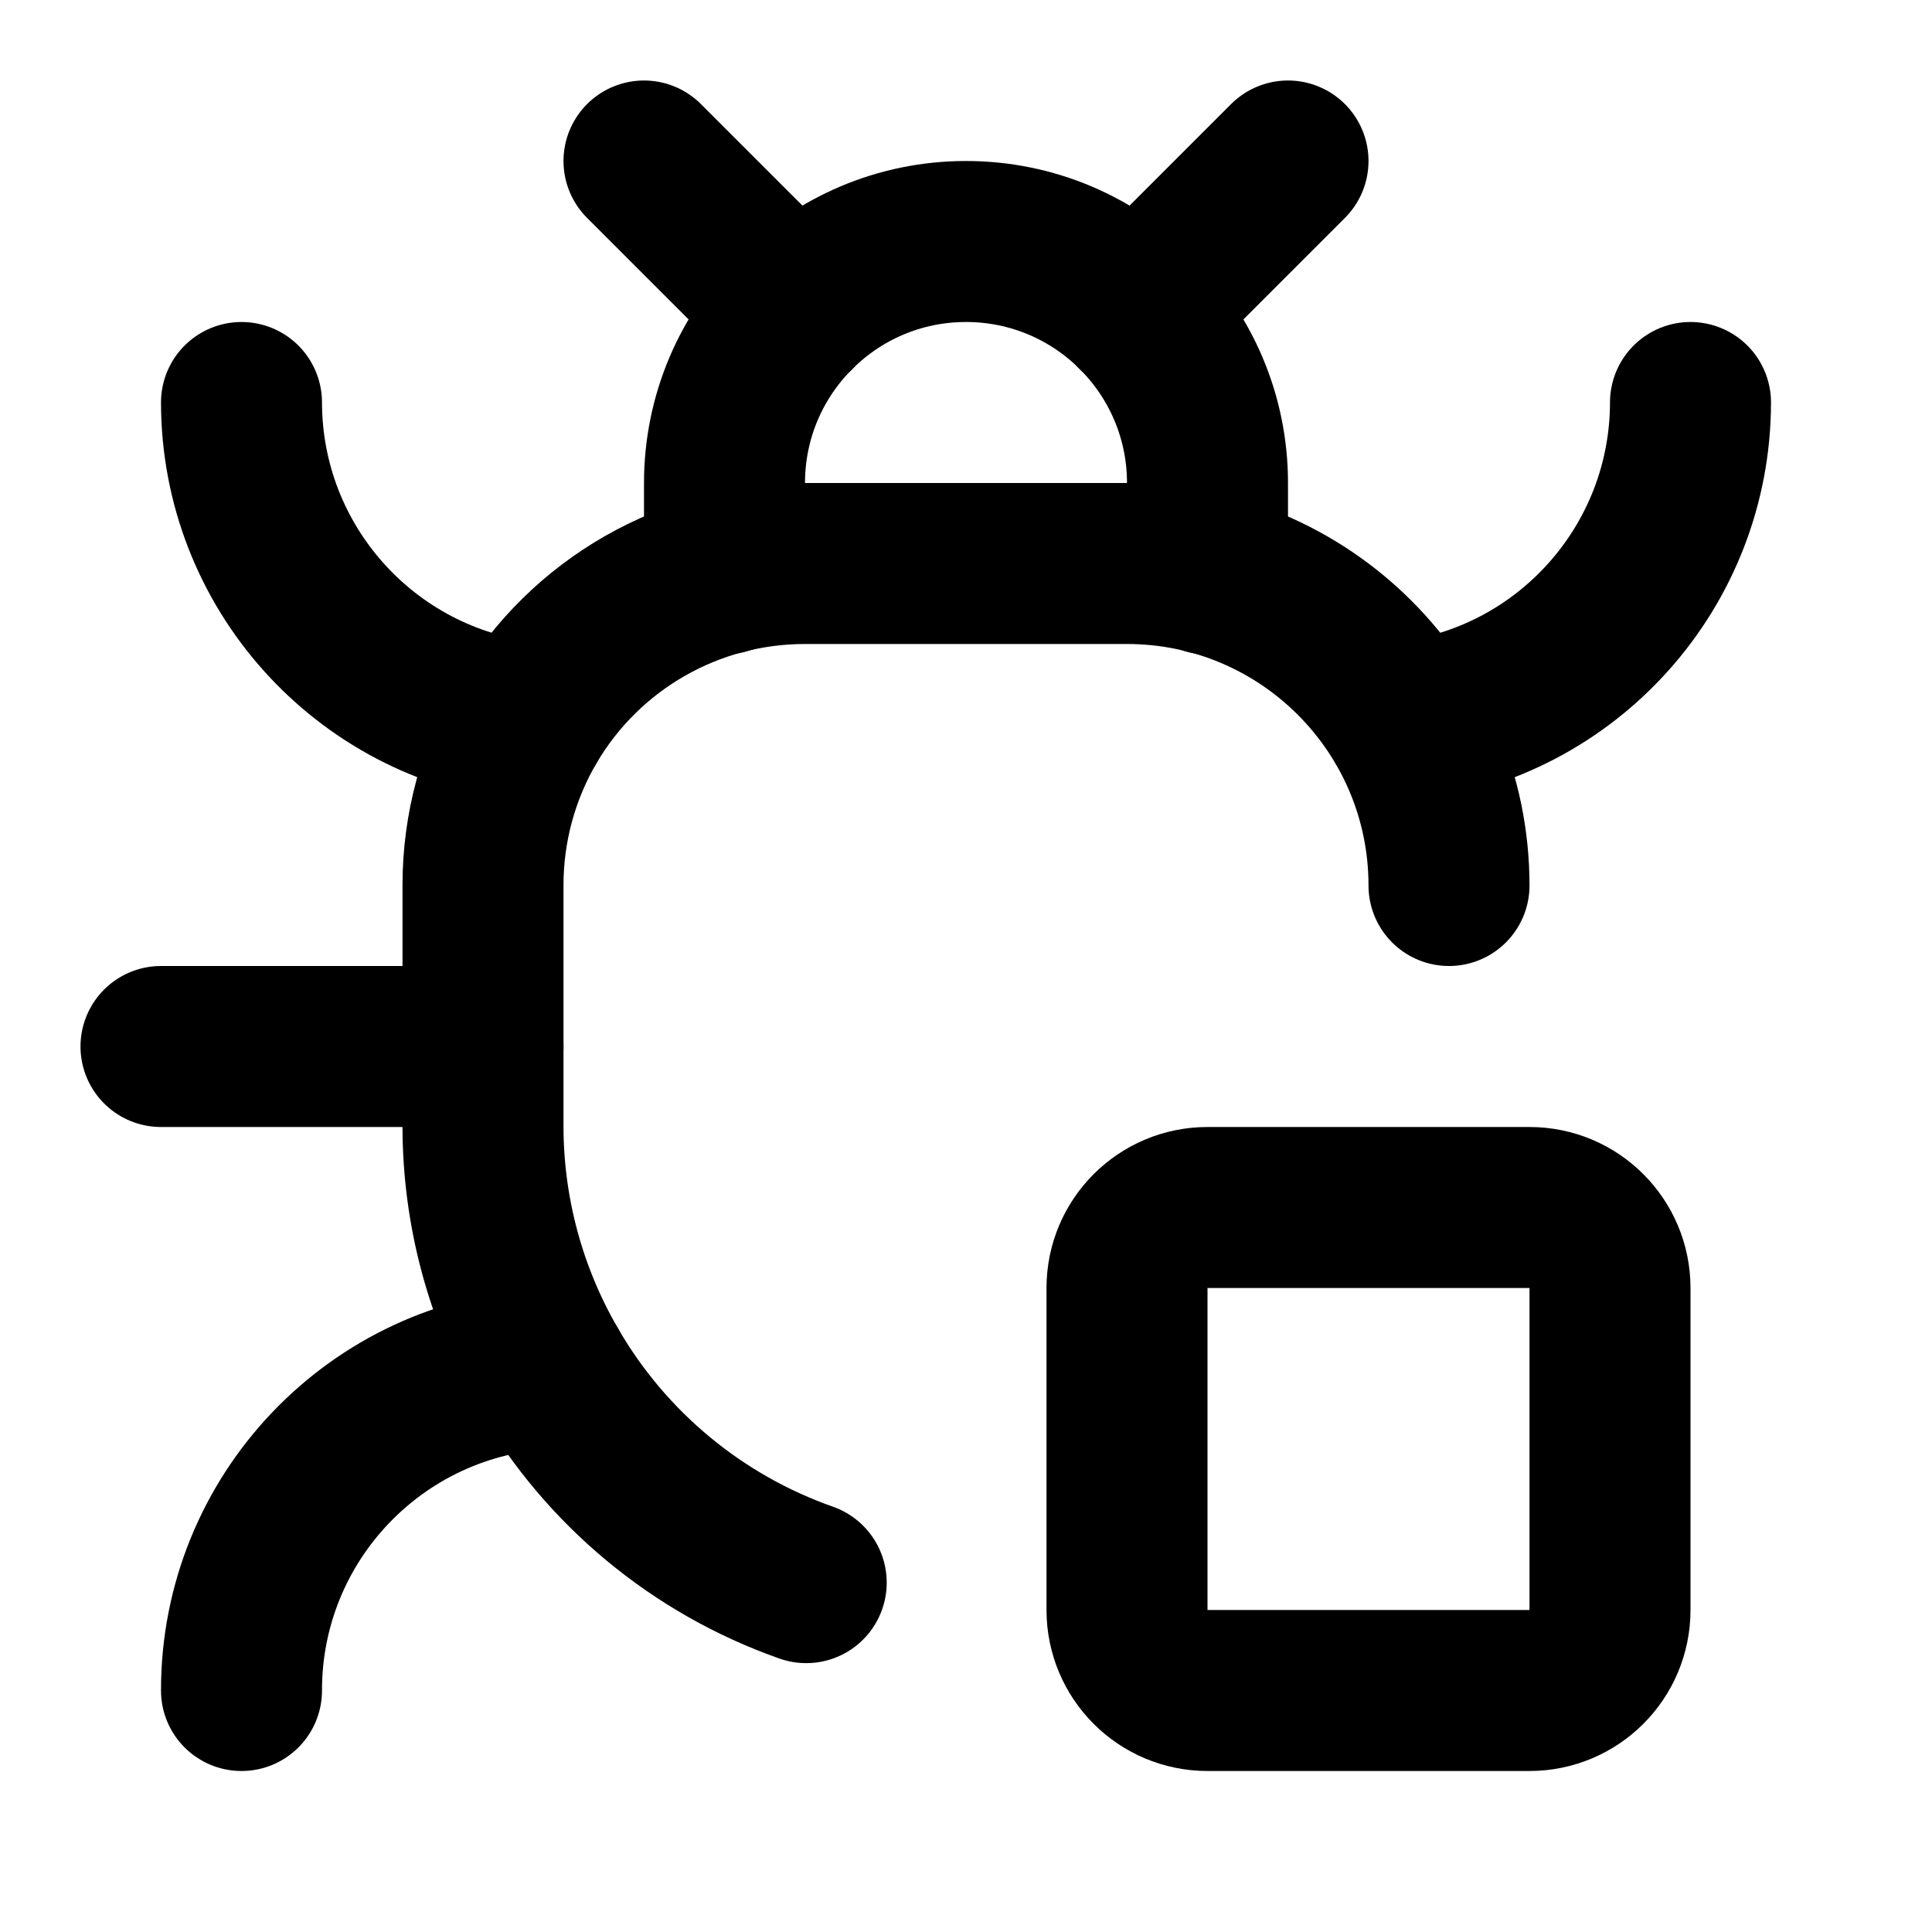
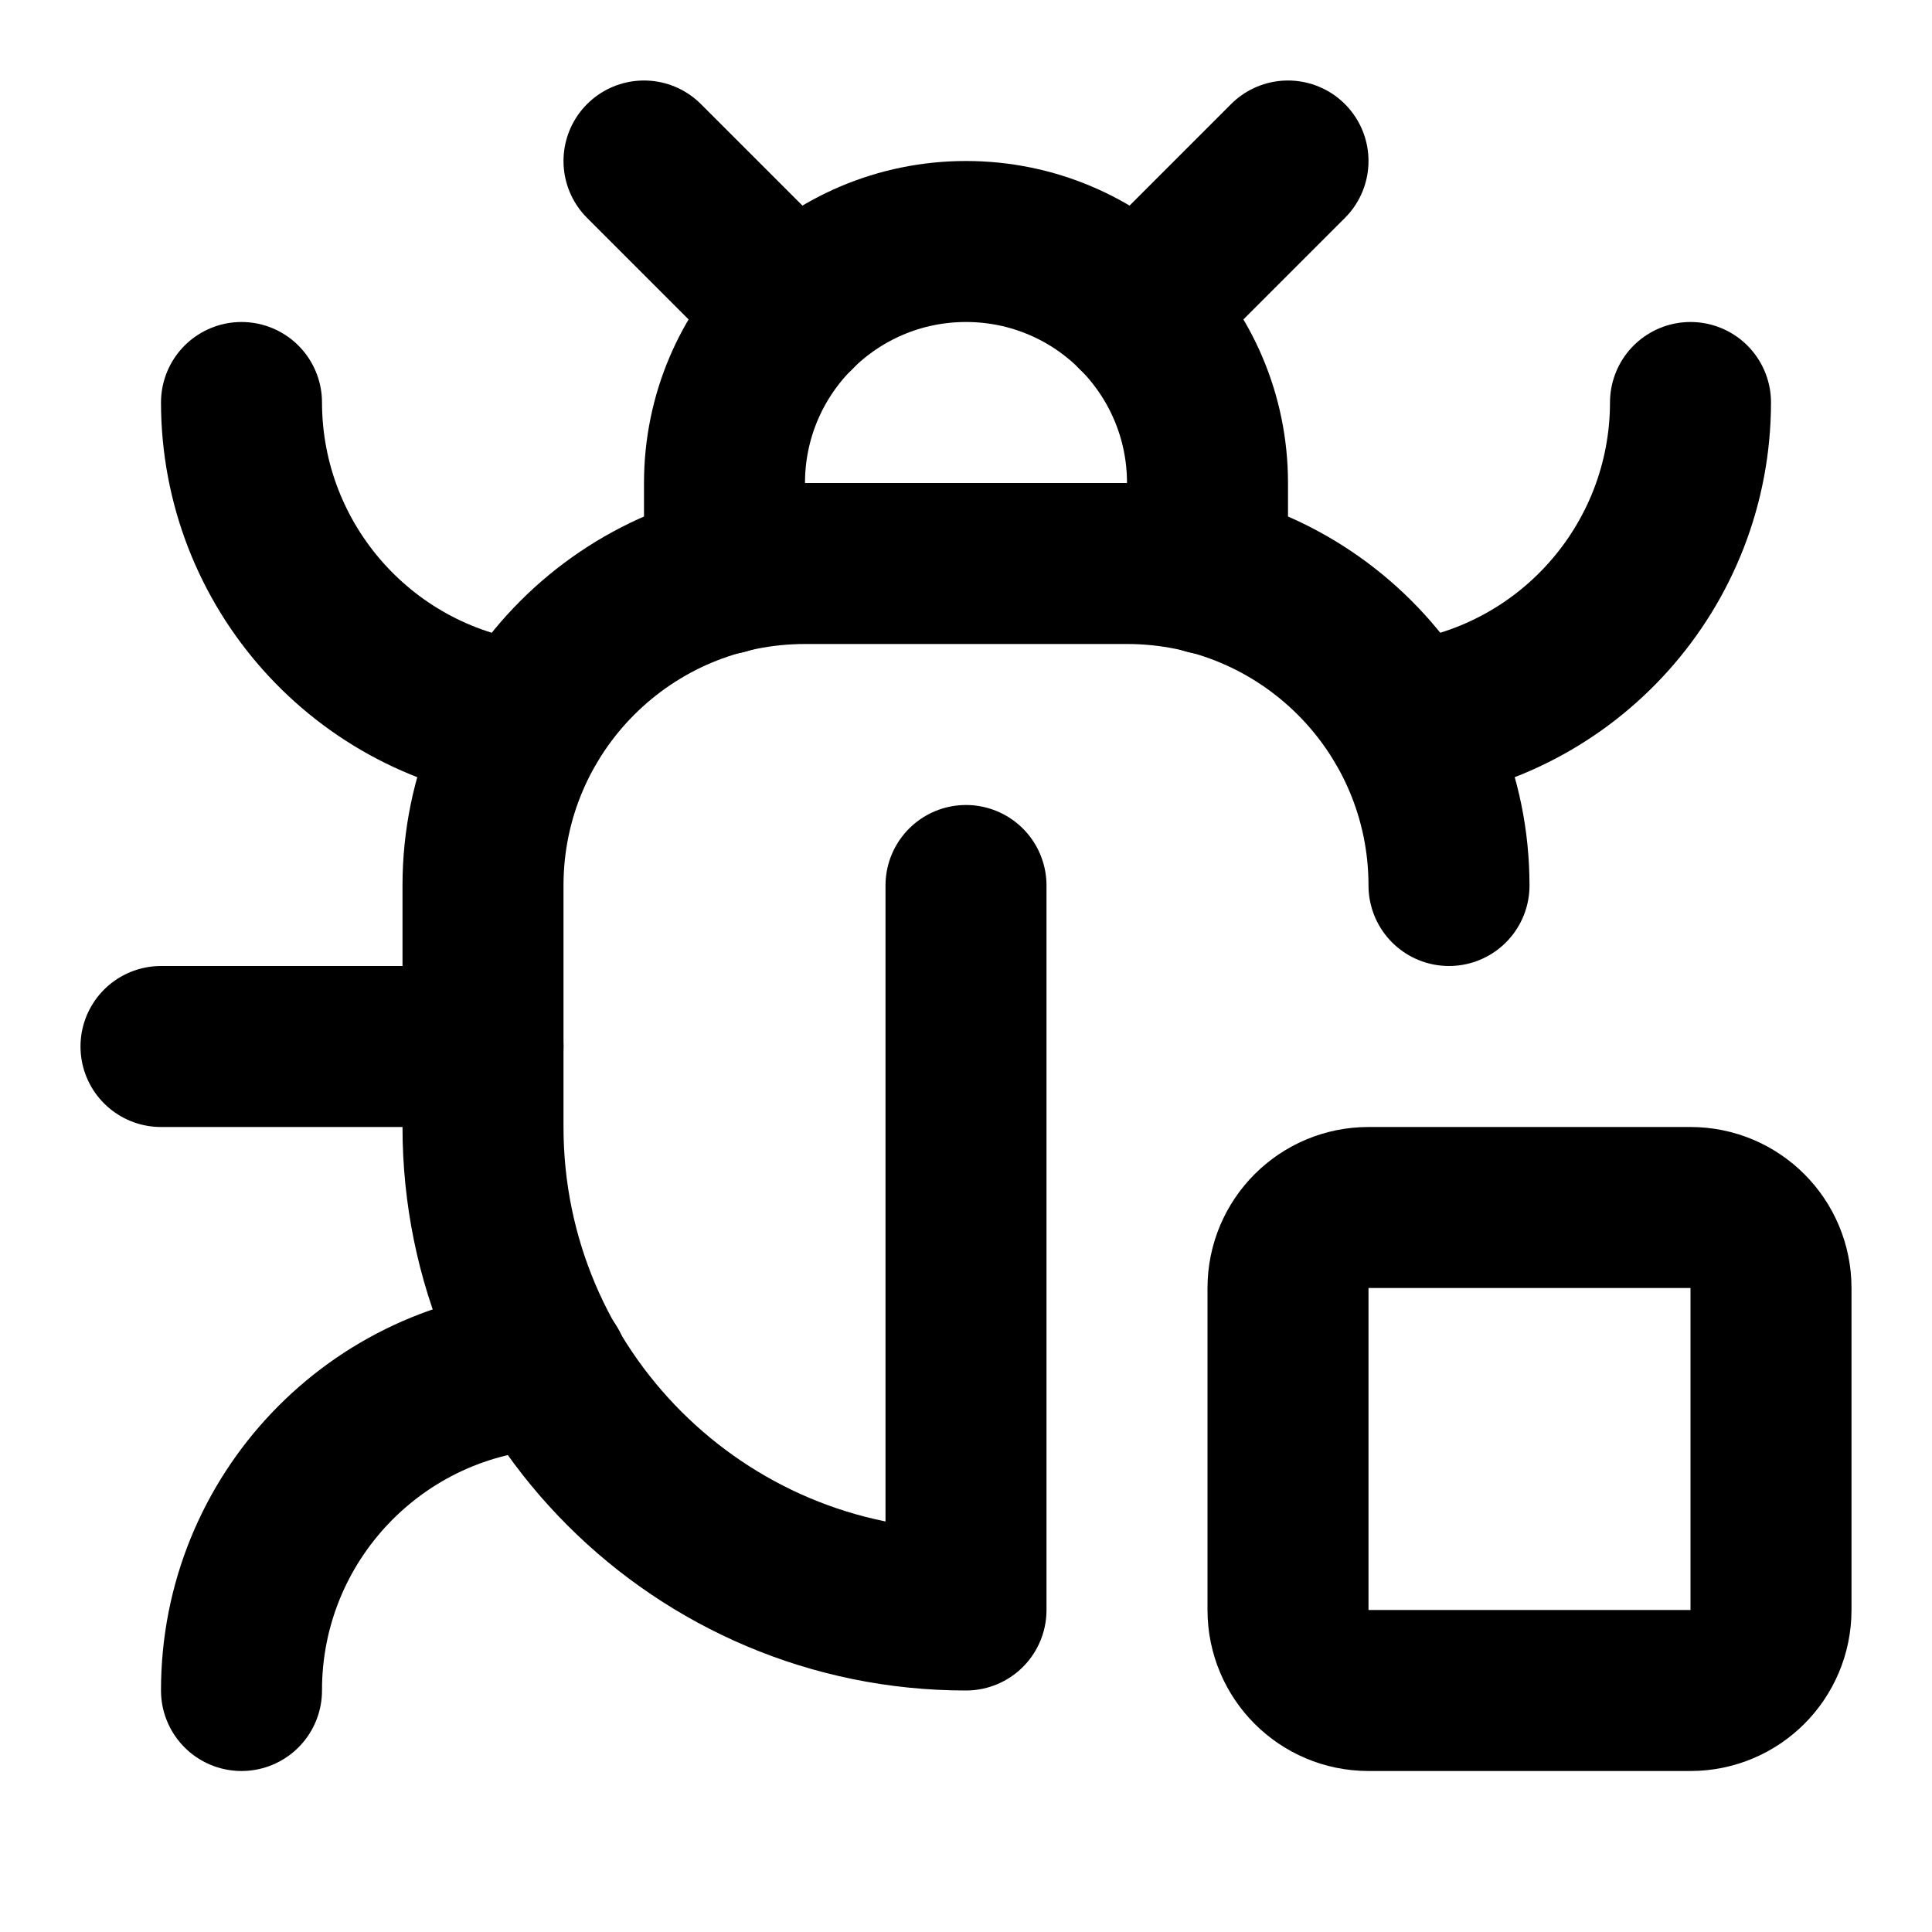
<svg xmlns="http://www.w3.org/2000/svg" width="24" height="24" viewBox="0 0 24 24" fill="none" stroke="currentColor" stroke-width="2" stroke-linecap="round" stroke-linejoin="round">
-   <path d="M10.015 19.66A6 6 0 016.81 17 4 4 0 003 21" />
  <path d="M14.12 3.88 16 2" />
+   <path d="M18 11a4 4 0 00-4-4h-4a4 4 0 00-4 4v3a6 6 0 006 6v-9" />
  <path d="M21 5a4 4 0 01-3.55 3.97" />
-   <path d="M3 5a4 4 0 003.55 3.97A4 4 0 006 11v3a6 6 0 00.81 3" />
+   <path d="M3 21a4 4 0 013.81-4" />
+   <path d="M3 5a4 4 0 003.55 3.97" />
  <path d="M6 13H2" />
-   <path d="M6.55 8.97A4 4 0 0110 7h4a4 4 0 014 4" />
  <path d="m8 2 1.88 1.88" />
  <path d="M9 7.13V6a3 3 0 016 0v1.13" />
-   <rect x="14" y="15" width="6" height="6" rx="1" />
+   <rect x="16" y="15" width="6" height="6" rx="1" />
</svg>
